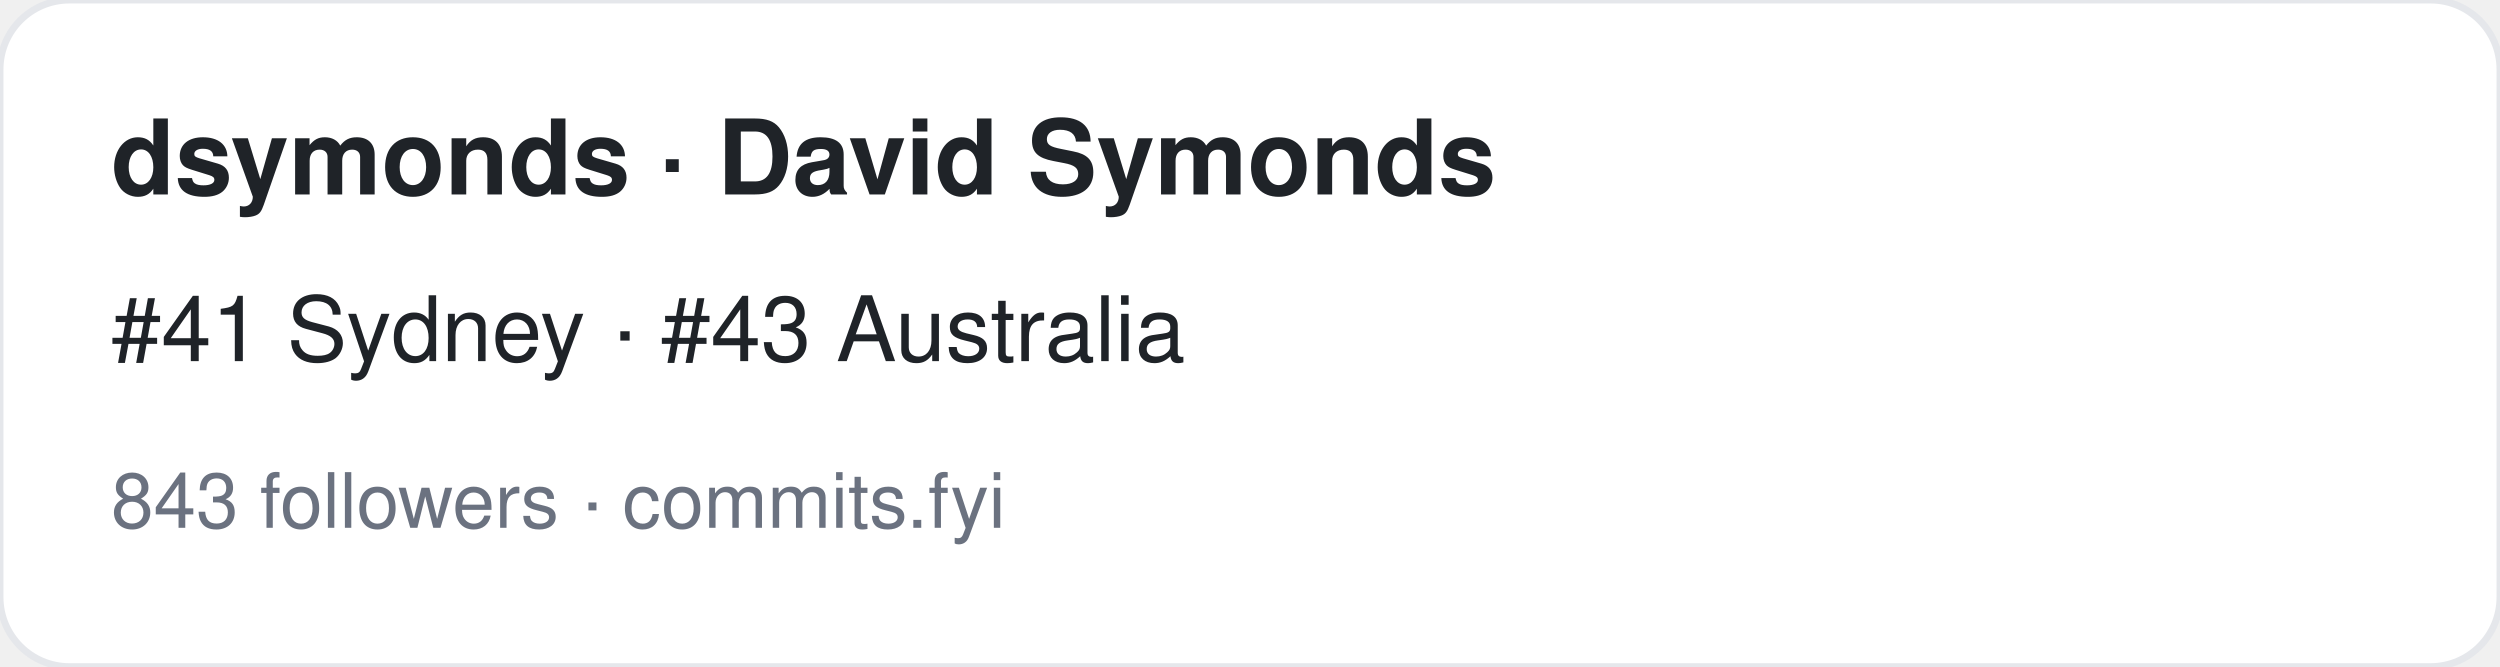
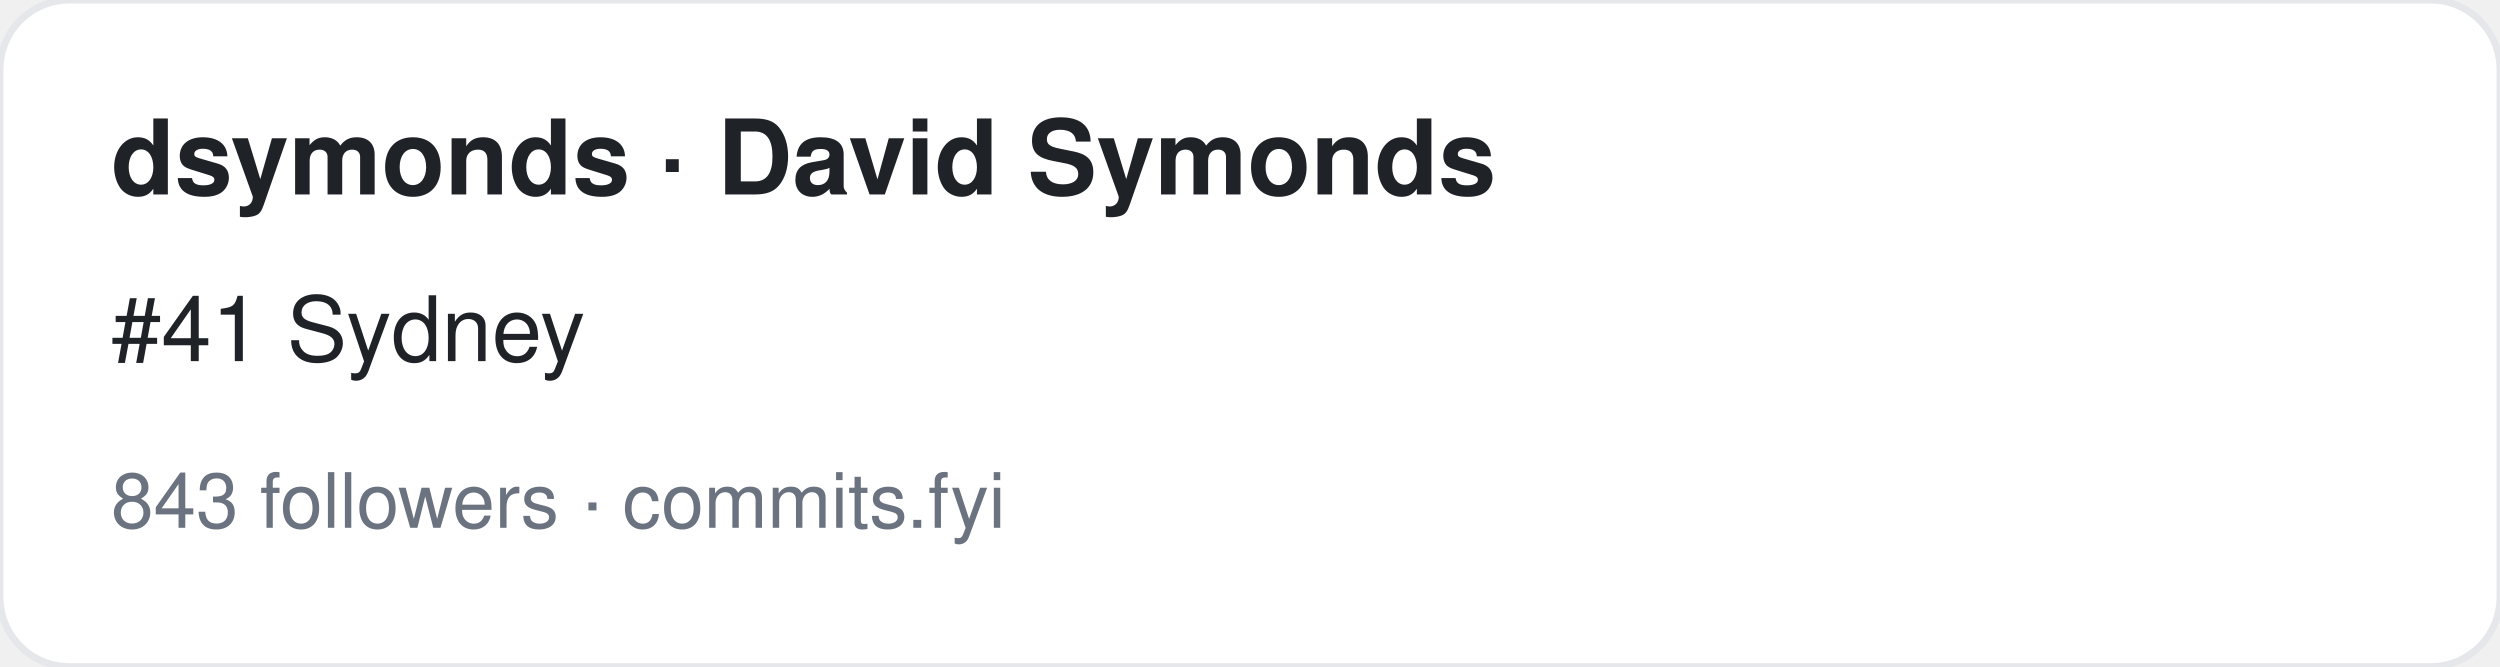
<svg xmlns="http://www.w3.org/2000/svg" width="360" height="96" viewBox="0 0 360 96" font-family="-apple-system,BlinkMacSystemFont,Segoe UI,Helvetica,Arial,sans-serif">
  <rect width="360" height="96" rx="10" fill="#ffffff" stroke="#e5e7eb" />
  <text x="16" y="28" font-size="15" font-weight="700" fill="#1f2328">dsymonds · David Symonds</text>
-   <text x="16" y="52" font-size="13" fill="#1f2328">#41 Sydney · #43 Australia</text>
+   <text x="16" y="52" font-size="13" fill="#1f2328">#41 Sydney</text>
  <text x="16" y="76" font-size="11" fill="#6b7280">843 followers · commits.fyi</text>
</svg>
